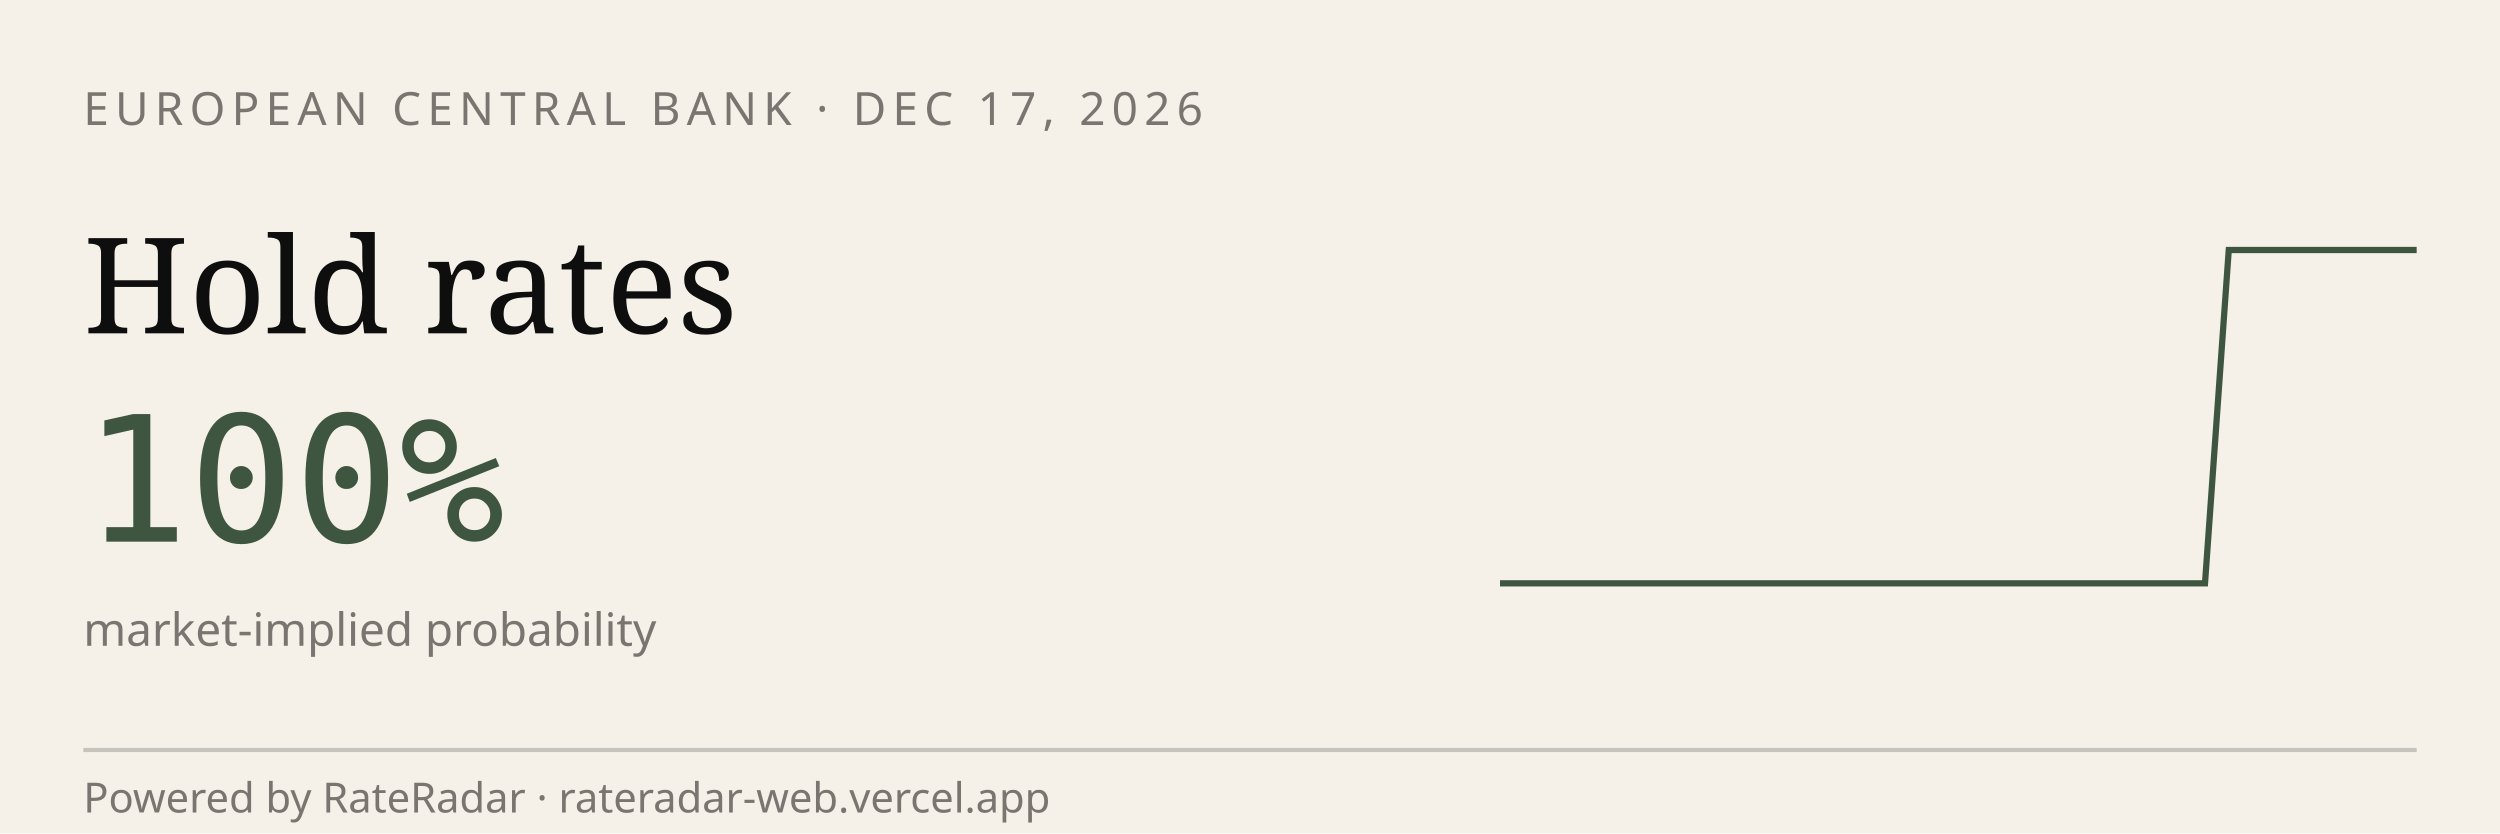
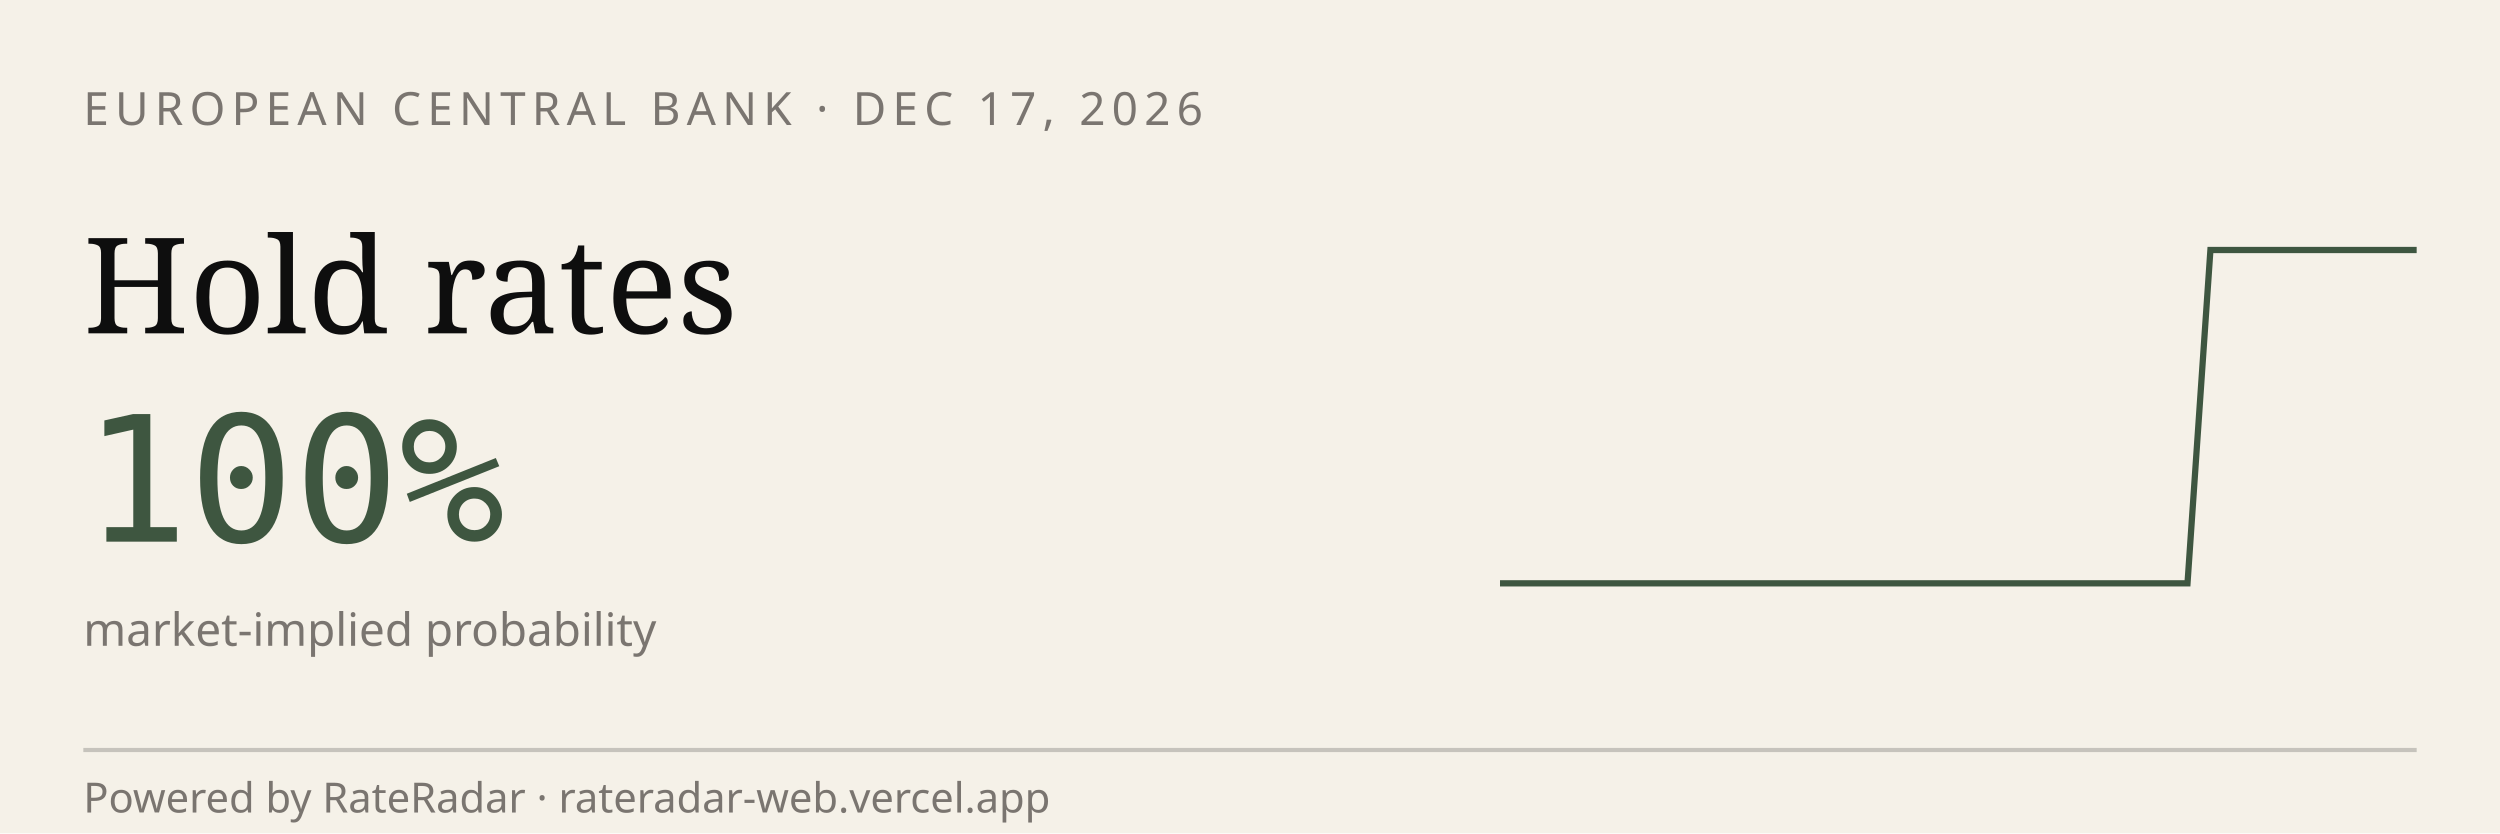
<svg xmlns="http://www.w3.org/2000/svg" viewBox="0 0 600 200" width="600" height="200" role="img" aria-label="RateRadar live odds for ECB 2026-12-17">
  <rect width="600" height="200" fill="#F5F1E8" />
  <text x="20" y="30" font-family="sans-serif" font-size="11" letter-spacing="1.5" fill="#7A7570">EUROPEAN CENTRAL BANK · DEC 17, 2026</text>
  <text x="20" y="80" font-family="Georgia, serif" font-size="32" fill="#0E0E0E">Hold rates</text>
  <text x="20" y="130" font-family="monospace" font-size="42" fill="#3E5640">100%</text>
  <text x="20" y="155" font-family="sans-serif" font-size="11" fill="#7A7570">market-implied probability</text>
-   <path d="M 360.0,140.0 L 365.6,140.0 L 371.3,140.0 L 376.9,140.0 L 382.6,140.0 L 388.2,140.0 L 393.8,140.0 L 399.5,140.0 L 405.1,140.0 L 410.8,140.0 L 416.4,140.0 L 422.1,140.0 L 427.7,140.0 L 433.3,140.0 L 439.0,140.0 L 444.6,140.0 L 450.3,140.0 L 455.9,140.0 L 461.5,140.0 L 467.2,140.0 L 472.8,140.0 L 478.5,140.0 L 484.1,140.0 L 489.7,140.0 L 495.4,140.0 L 501.0,140.0 L 506.7,140.0 L 512.3,140.0 L 517.9,140.0 L 523.6,140.0 L 529.2,140.0 L 534.9,60.0 L 540.5,60.0 L 546.2,60.0 L 551.8,60.0 L 557.4,60.0 L 563.1,60.0 L 568.7,60.0 L 574.4,60.0 L 580.0,60.0" stroke="#3E5640" stroke-width="1.5" fill="none" />
+   <path d="M 360.0,140.0 L 365.5,140.0 L 371.0,140.0 L 376.5,140.0 L 382.0,140.0 L 387.5,140.0 L 393.0,140.0 L 398.5,140.0 L 404.0,140.0 L 409.5,140.0 L 415.0,140.0 L 420.5,140.0 L 426.0,140.0 L 431.5,140.0 L 437.0,140.0 L 442.5,140.0 L 448.0,140.0 L 453.5,140.0 L 459.0,140.0 L 464.5,140.0 L 470.0,140.0 L 475.5,140.0 L 481.0,140.0 L 486.5,140.0 L 492.0,140.0 L 497.5,140.0 L 503.0,140.0 L 508.5,140.0 L 514.0,140.0 L 519.5,140.0 L 525.0,140.0 L 530.5,60.0 L 536.0,60.0 L 541.5,60.0 L 547.0,60.0 L 552.5,60.0 L 558.0,60.0 L 563.5,60.0 L 569.0,60.0 L 574.5,60.0 L 580.0,60.0" stroke="#3E5640" stroke-width="1.5" fill="none" />
  <line x1="20" y1="180" x2="580" y2="180" stroke="#0E0E0E33" />
  <text x="20" y="195" font-family="sans-serif" font-size="10" fill="#7A7570">Powered by RateRadar · rateradar-web.vercel.app</text>
</svg>
